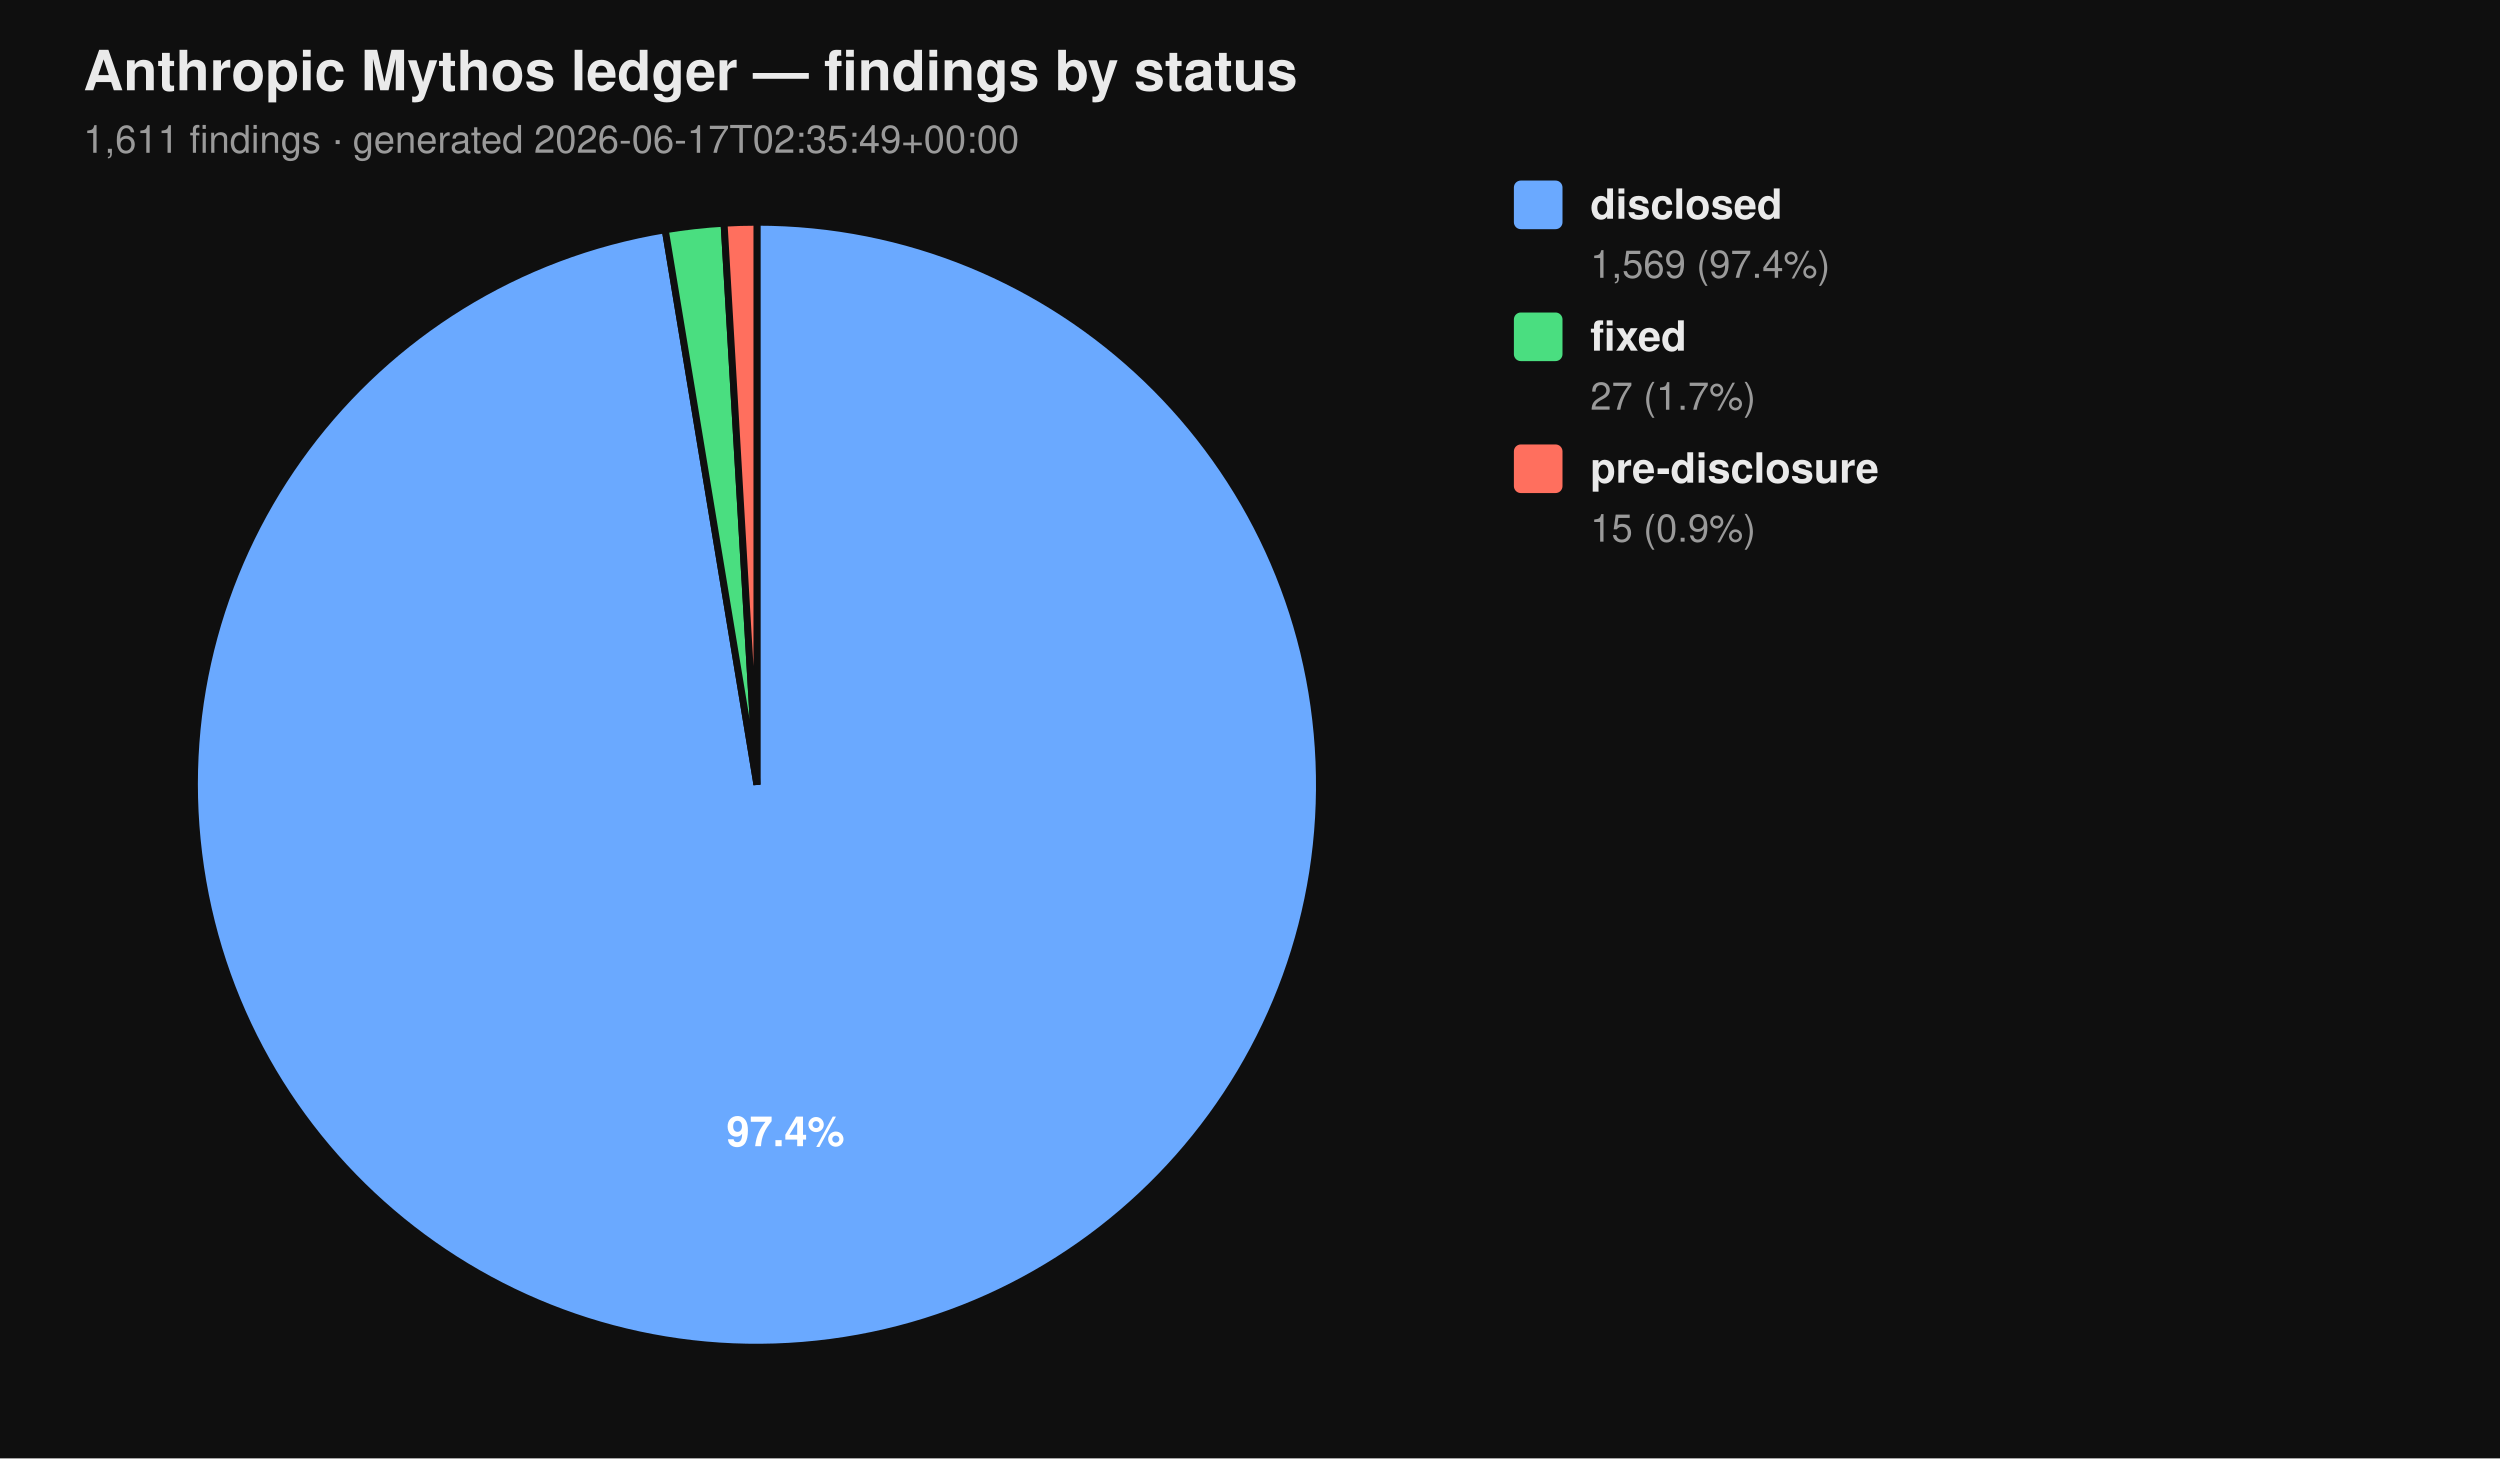
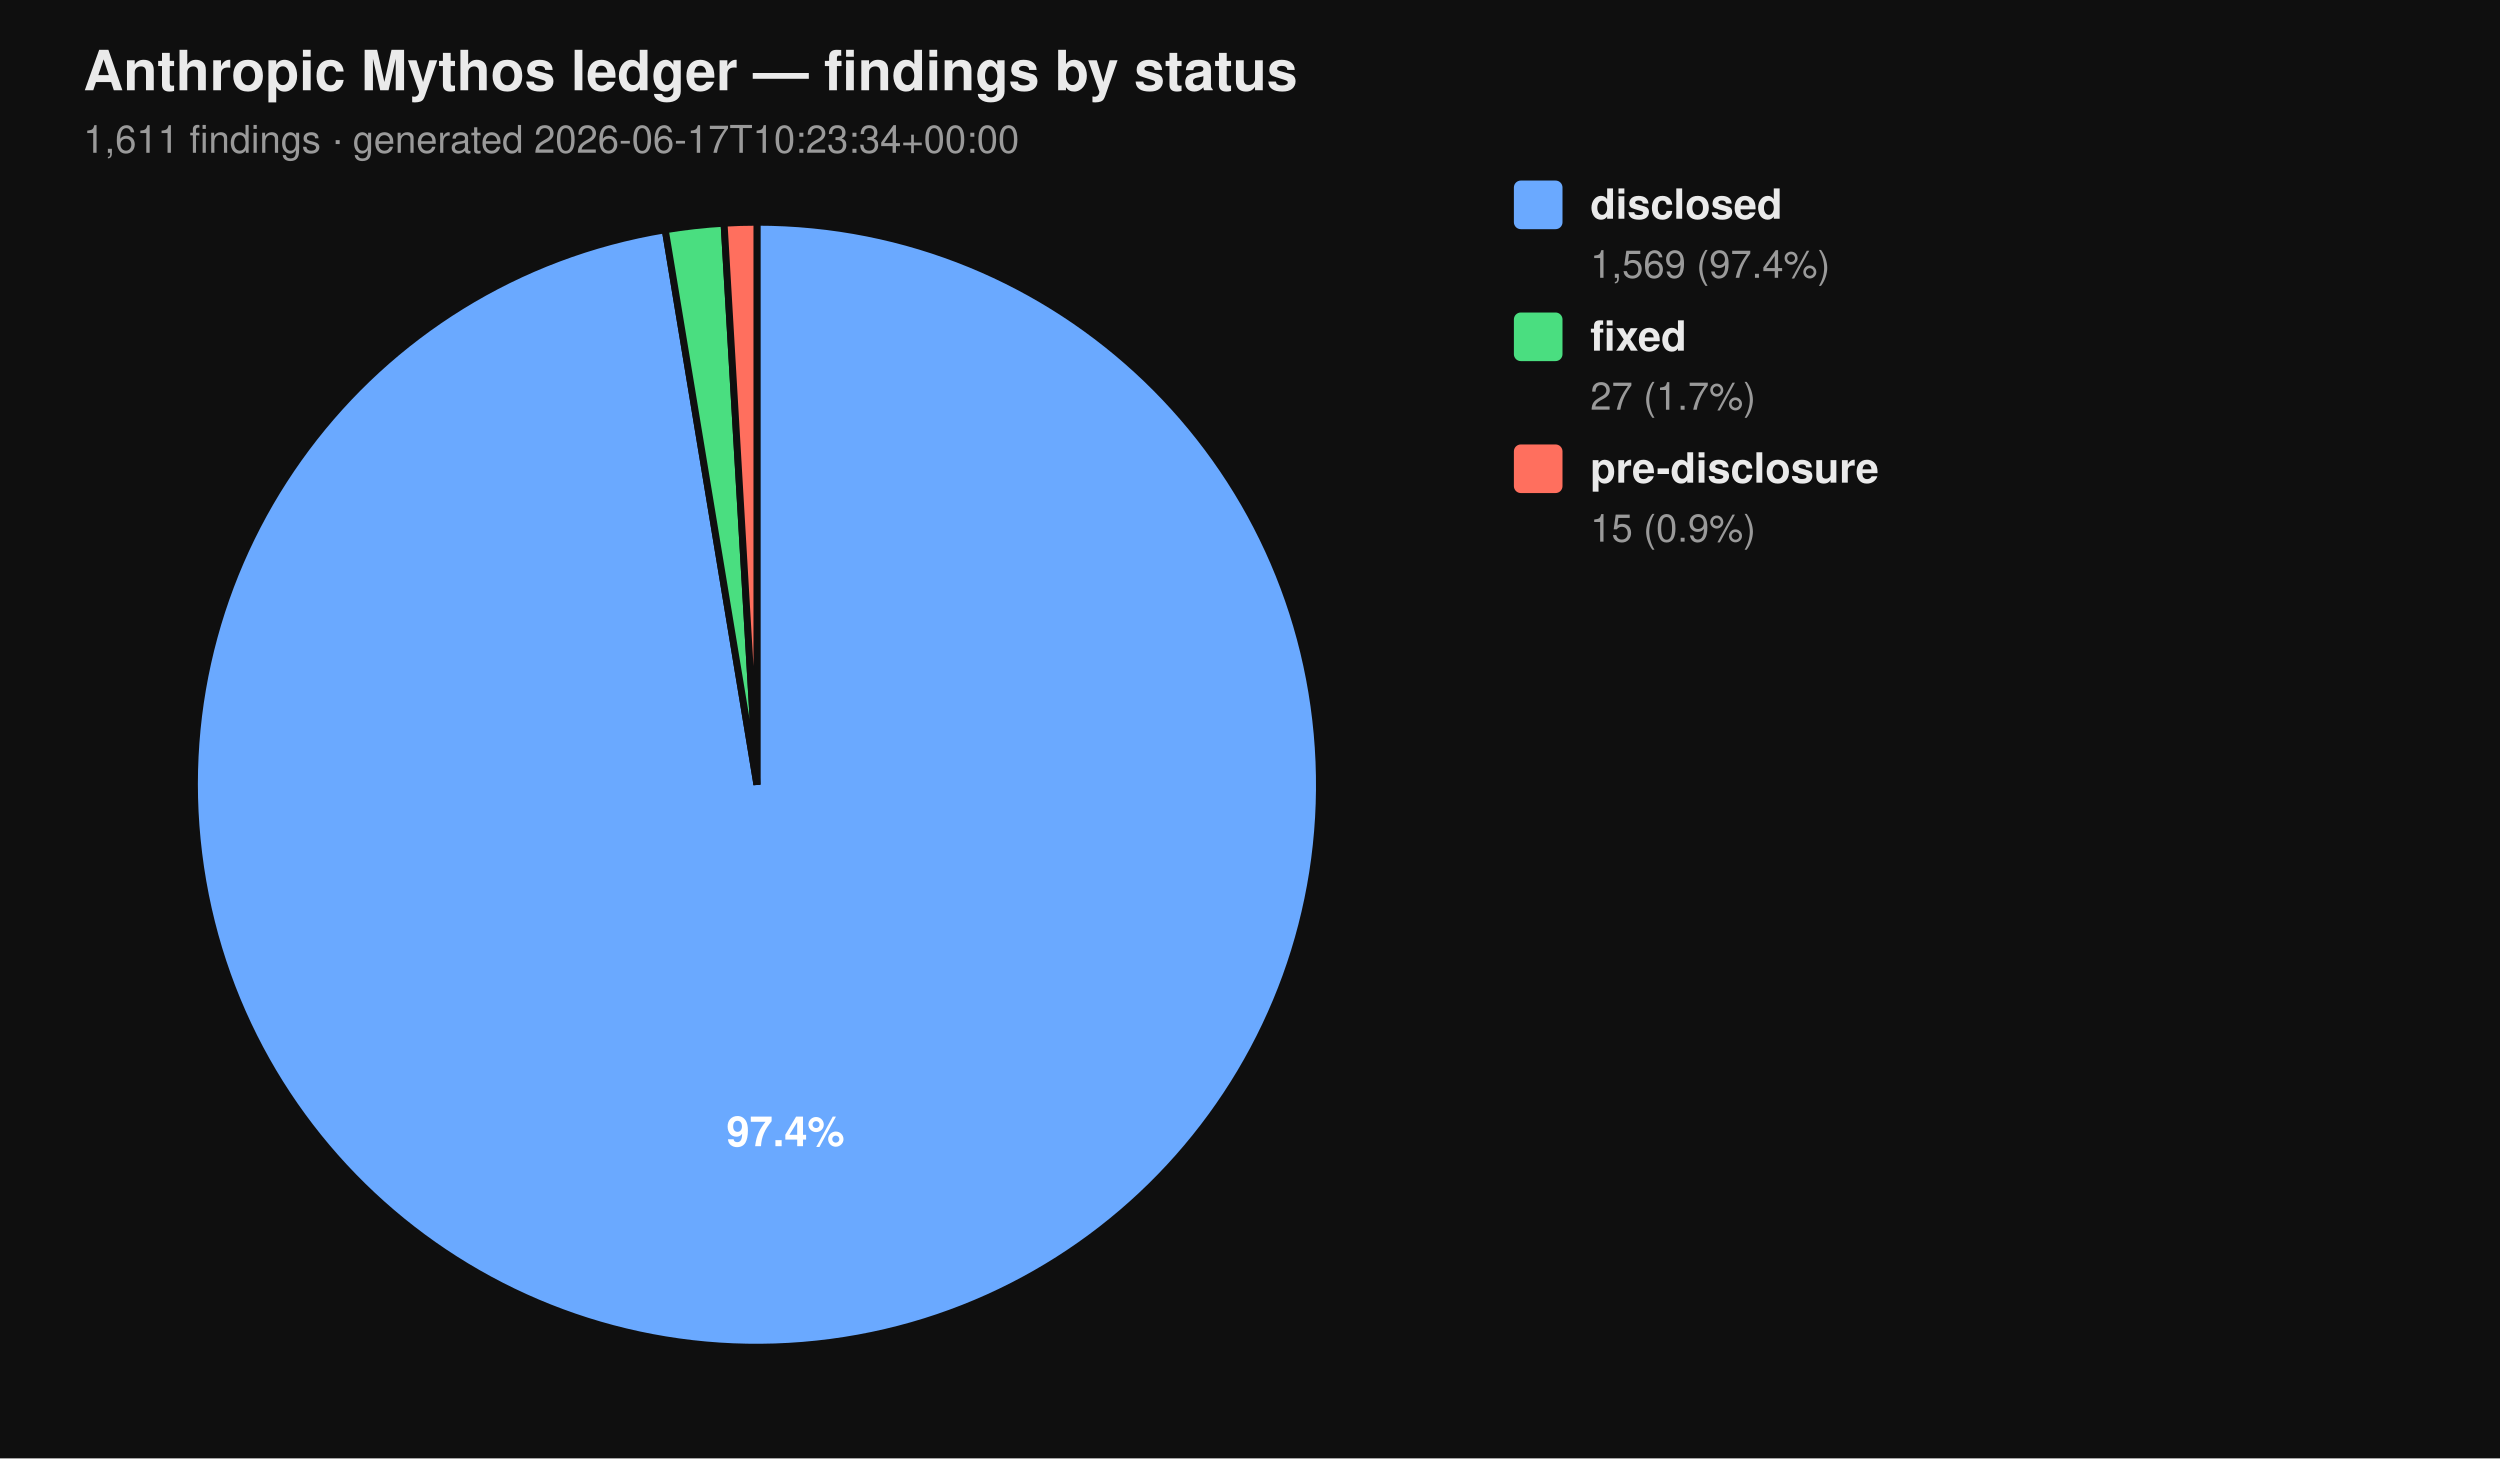
<svg xmlns="http://www.w3.org/2000/svg" viewBox="0 0 720 420" width="720" height="420" font-family="-apple-system, BlinkMacSystemFont, 'Segoe UI', Helvetica, Arial, sans-serif">
  <rect width="100%" height="100%" fill="#0f0f0f" />
  <text x="24" y="26" fill="#eaeaea" font-size="16" font-weight="700">Anthropic Mythos ledger — findings by status</text>
-   <text x="24" y="44" fill="#9a9a9a" font-size="11">1,611 findings  ·  generated 2026-06-17T02:35:49+00:00</text>
+   <text x="24" y="44" fill="#9a9a9a" font-size="11">1,611 findings  ·  generated 2026-06-17T10:23:34+00:00</text>
  <path d="M 218.00 226.00 L 218.00 64.00 A 162.00 162.00 0 1 1 191.58 66.17 Z" fill="#6aa9ff" stroke="#0f0f0f" stroke-width="2" />
  <path d="M 218.00 226.00 L 191.58 66.17 A 162.00 162.00 0 0 1 208.53 64.28 Z" fill="#4ade80" stroke="#0f0f0f" stroke-width="2" />
  <path d="M 218.00 226.00 L 208.53 64.28 A 162.00 162.00 0 0 1 218.00 64.00 Z" fill="#ff6f5e" stroke="#0f0f0f" stroke-width="2" />
  <text x="226.22" y="330.10" text-anchor="middle" fill="#ffffff" font-size="12" font-weight="700">97.4%</text>
  <rect x="436" y="52" width="14" height="14" rx="2" ry="2" fill="#6aa9ff" />
  <text x="458" y="63" fill="#eaeaea" font-size="12" font-weight="600">disclosed</text>
  <text x="458" y="80" fill="#9a9a9a" font-size="11">1,569 (97.4%)</text>
  <rect x="436" y="90" width="14" height="14" rx="2" ry="2" fill="#4ade80" />
  <text x="458" y="101" fill="#eaeaea" font-size="12" font-weight="600">fixed</text>
  <text x="458" y="118" fill="#9a9a9a" font-size="11">27 (1.7%)</text>
  <rect x="436" y="128" width="14" height="14" rx="2" ry="2" fill="#ff6f5e" />
  <text x="458" y="139" fill="#eaeaea" font-size="12" font-weight="600">pre-disclosure</text>
  <text x="458" y="156" fill="#9a9a9a" font-size="11">15 (0.9%)</text>
</svg>
